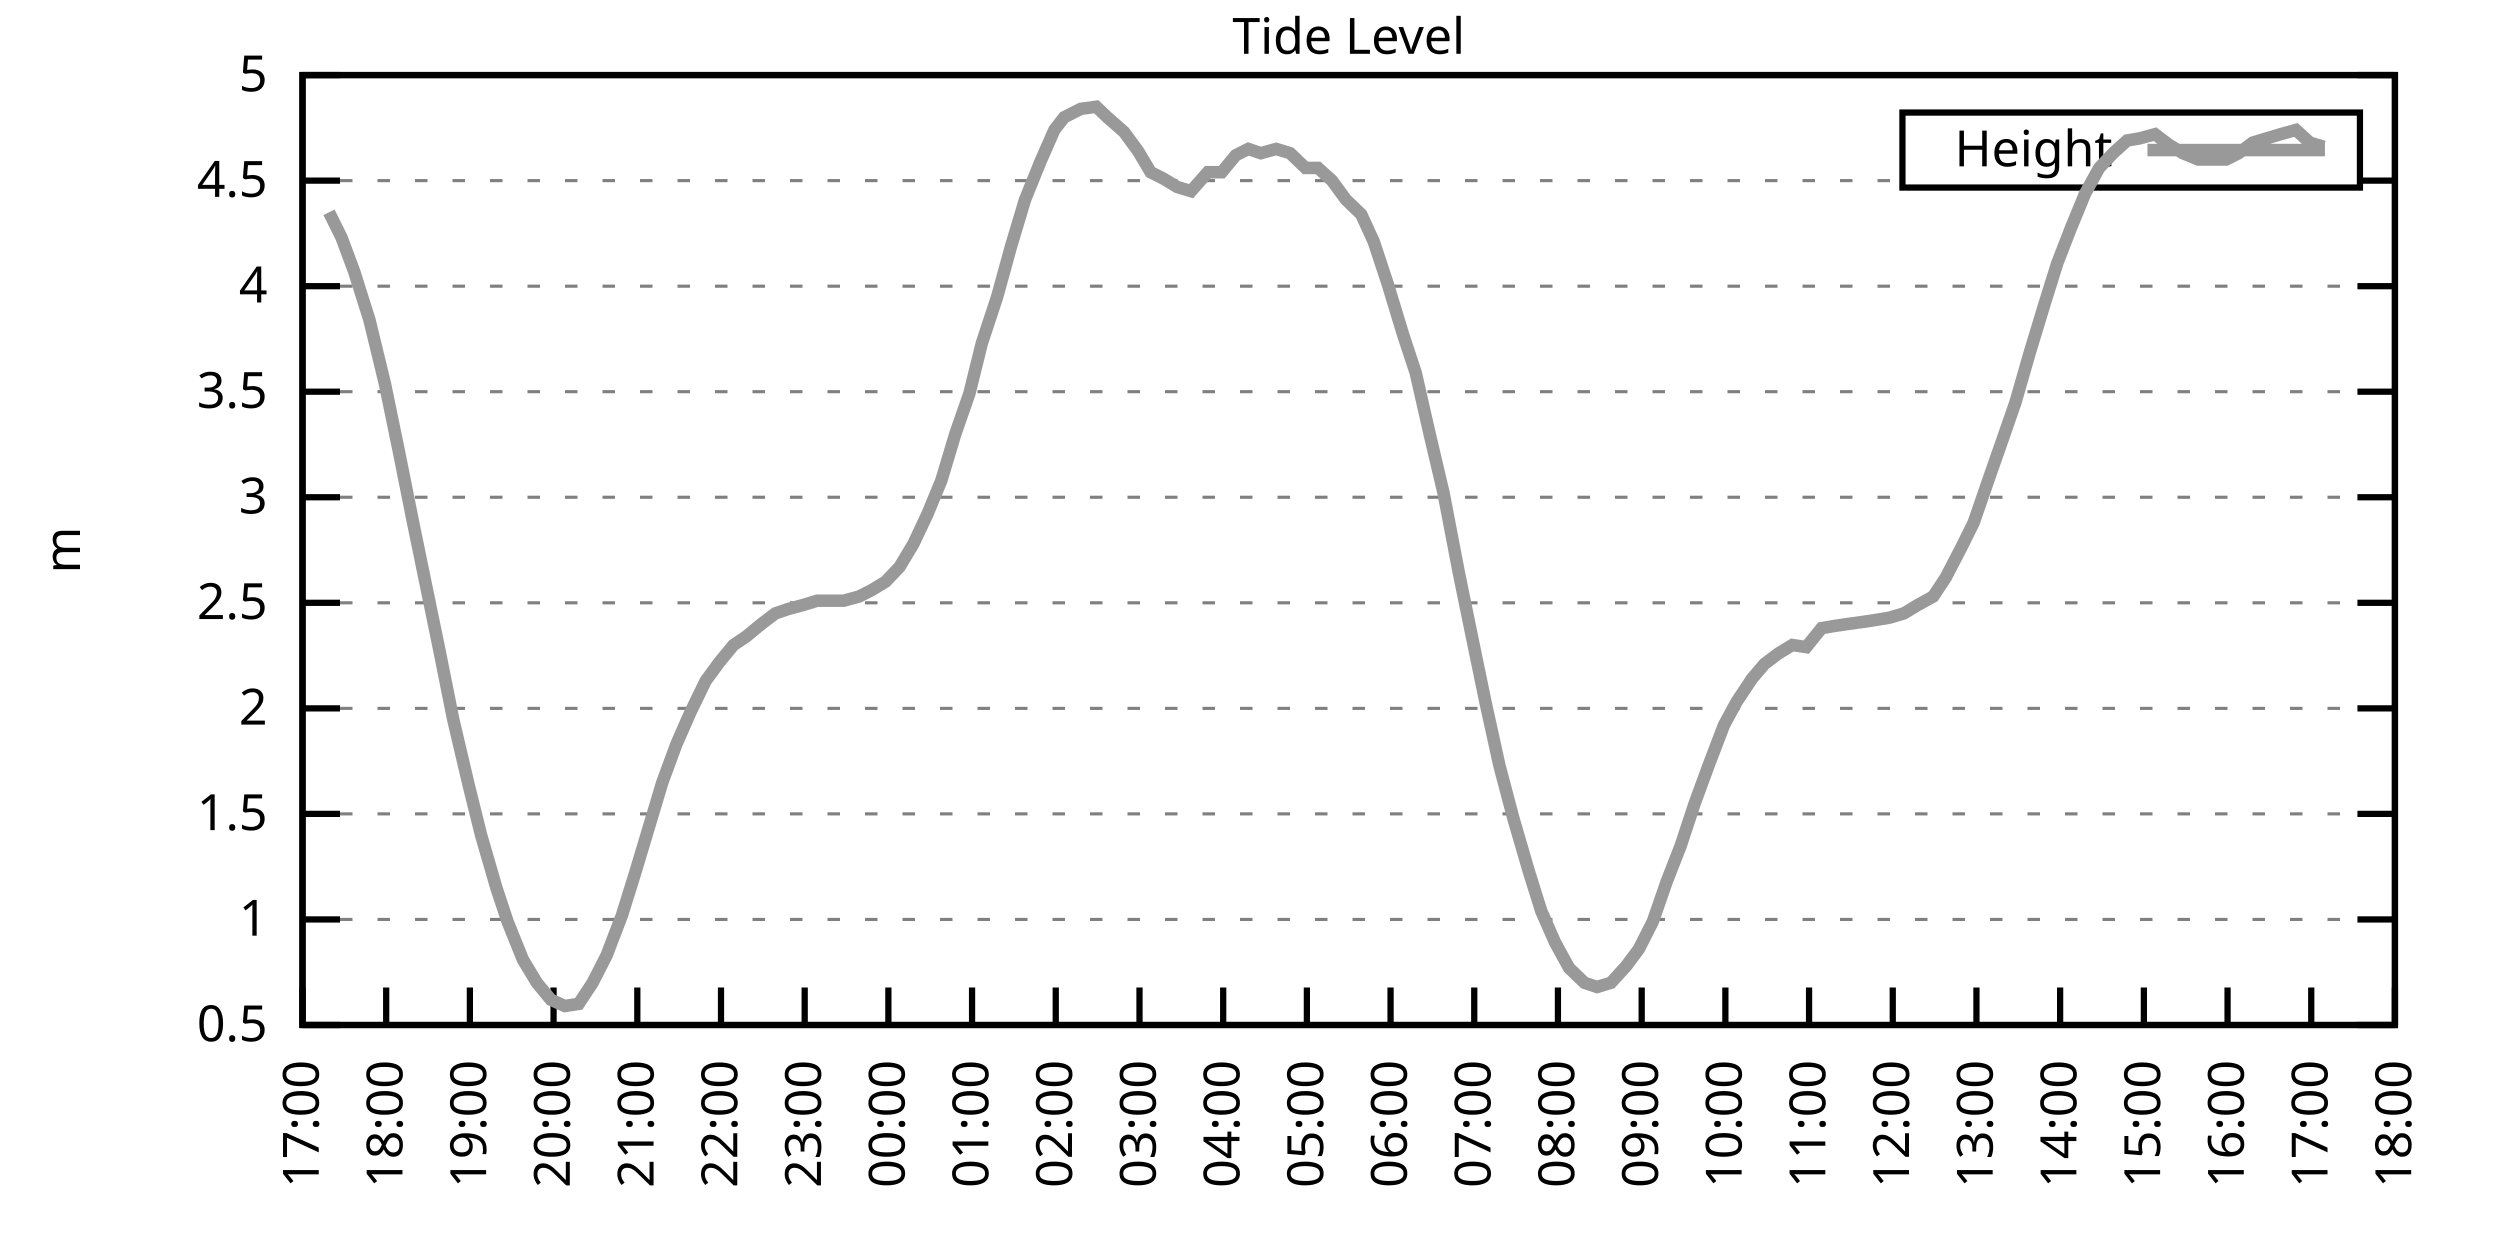
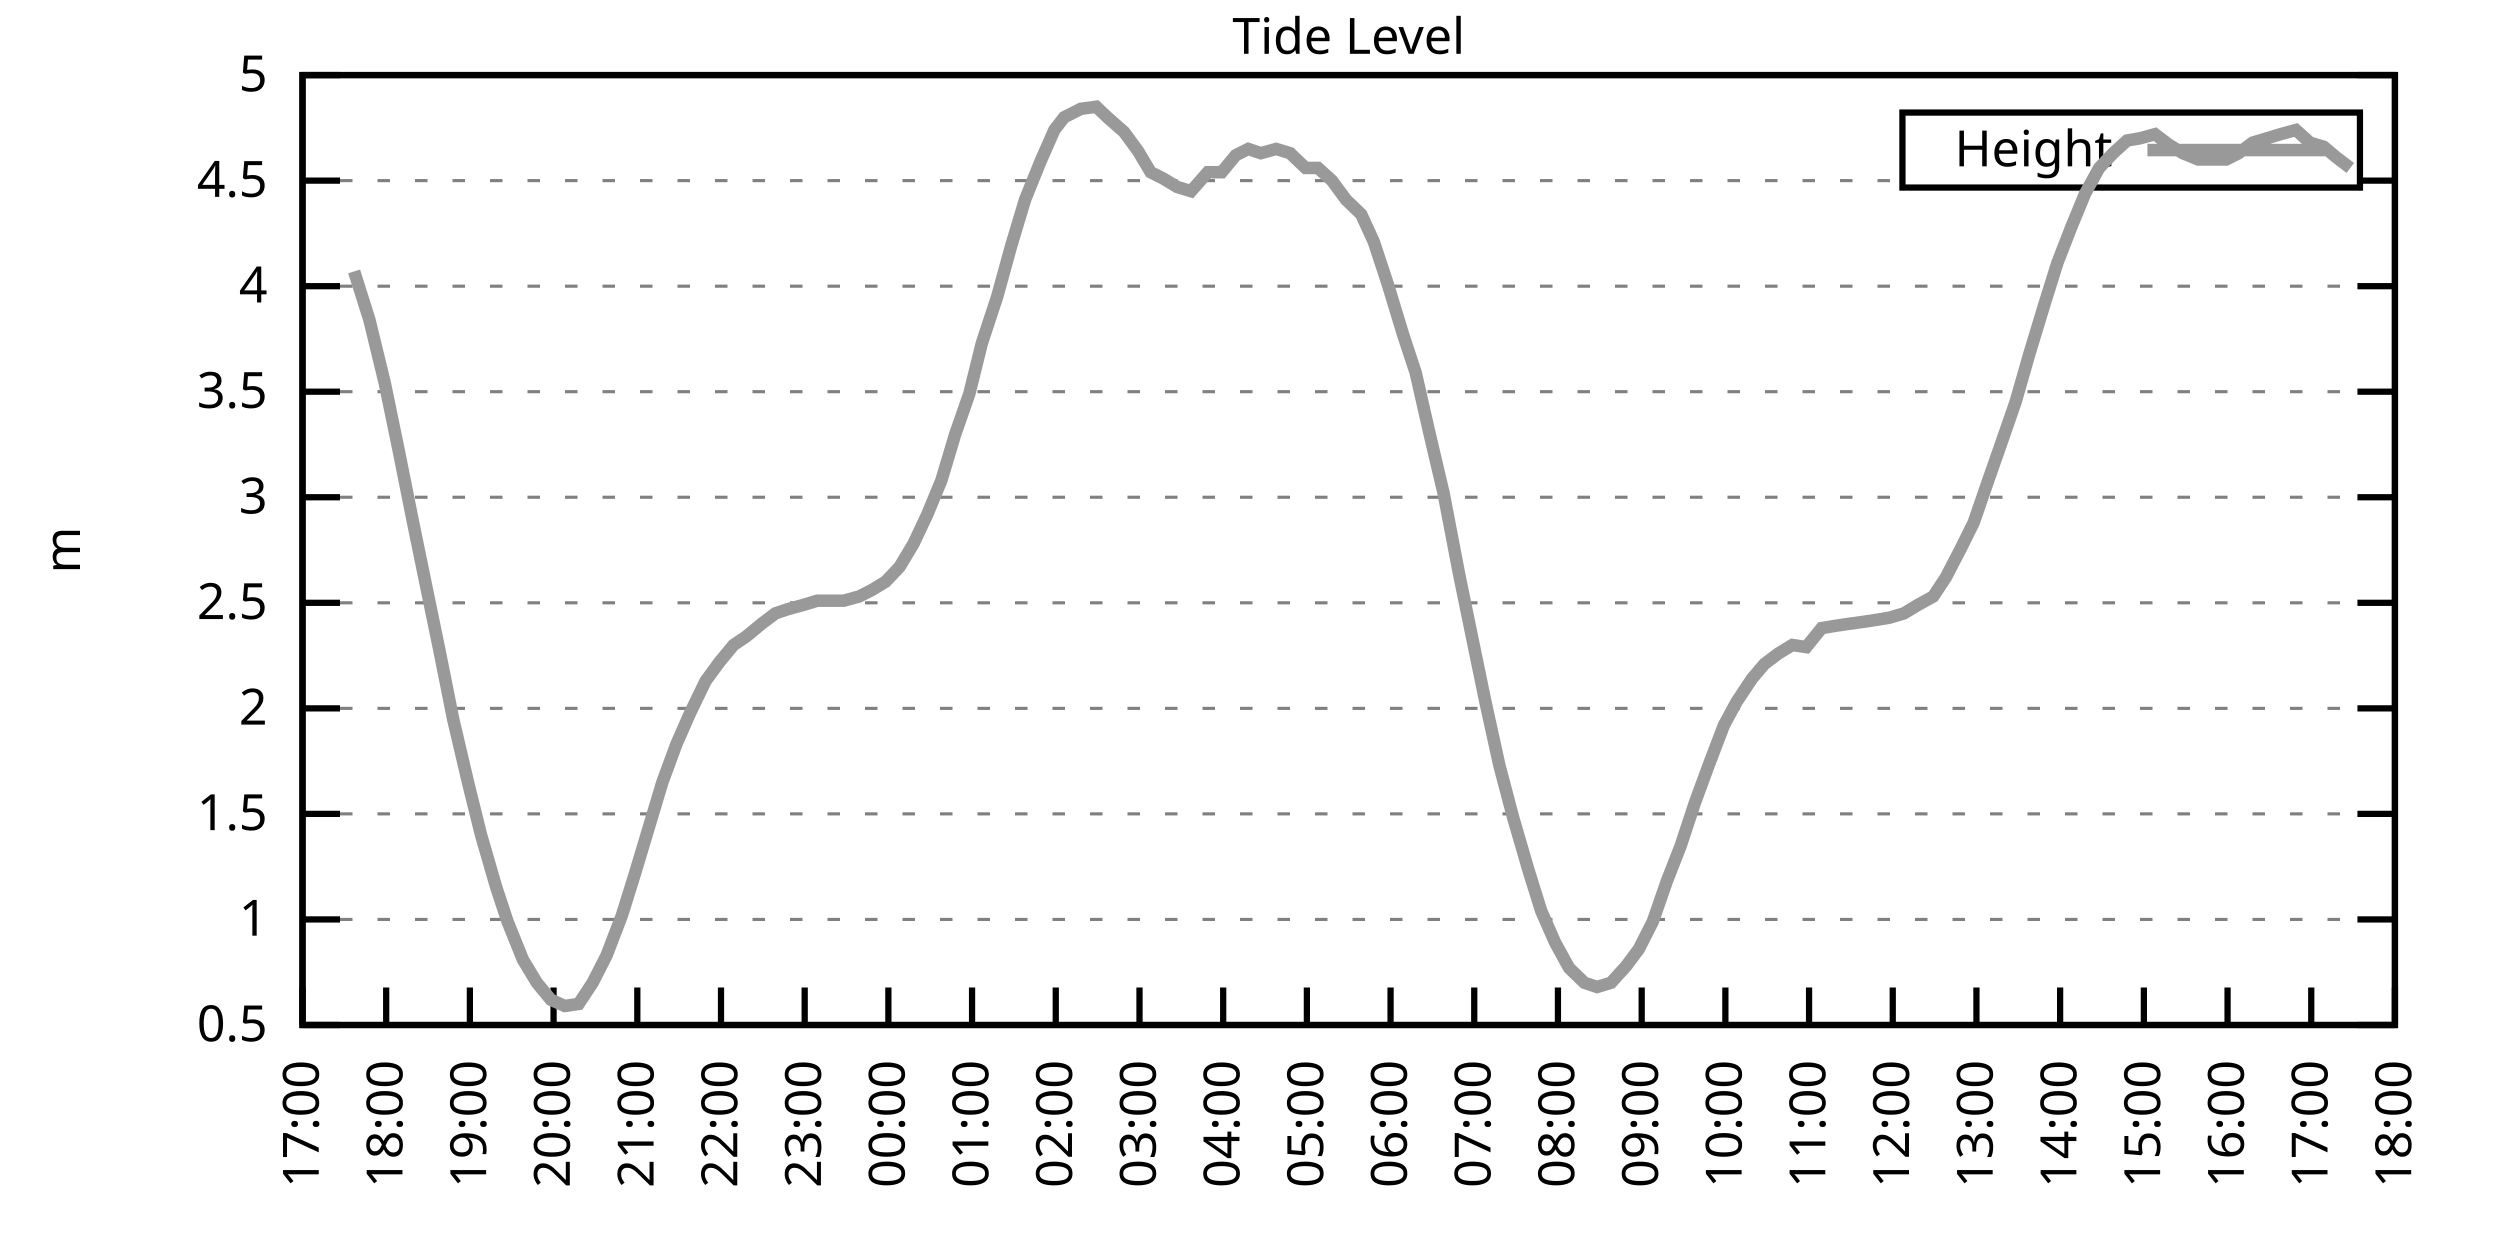
<svg xmlns="http://www.w3.org/2000/svg" xmlns:xlink="http://www.w3.org/1999/xlink" width="400" height="200" viewBox="0 0 400 200">
  <g id="gnuplot_canvas">
    <rect x="0" y="0" width="400" height="200" fill="none" />
    <defs>
      <circle id="gpDot" r="0.5" stroke-width="0.5" stroke="currentColor" />
      <path id="gpPt0" stroke-width="0.333" stroke="currentColor" d="M-1,0 h2 M0,-1 v2" />
      <path id="gpPt1" stroke-width="0.333" stroke="currentColor" d="M-1,-1 L1,1 M1,-1 L-1,1" />
      <path id="gpPt2" stroke-width="0.333" stroke="currentColor" d="M-1,0 L1,0 M0,-1 L0,1 M-1,-1 L1,1 M-1,1 L1,-1" />
      <rect id="gpPt3" stroke-width="0.333" stroke="currentColor" x="-1" y="-1" width="2" height="2" />
      <rect id="gpPt4" stroke-width="0.333" stroke="currentColor" fill="currentColor" x="-1" y="-1" width="2" height="2" />
      <circle id="gpPt5" stroke-width="0.333" stroke="currentColor" cx="0" cy="0" r="1" />
      <use xlink:href="#gpPt5" id="gpPt6" fill="currentColor" stroke="none" />
      <path id="gpPt7" stroke-width="0.333" stroke="currentColor" d="M0,-1.33 L-1.33,0.67 L1.33,0.67 z" />
      <use xlink:href="#gpPt7" id="gpPt8" fill="currentColor" stroke="none" />
      <use xlink:href="#gpPt7" id="gpPt9" stroke="currentColor" transform="rotate(180)" />
      <use xlink:href="#gpPt9" id="gpPt10" fill="currentColor" stroke="none" />
      <use xlink:href="#gpPt3" id="gpPt11" stroke="currentColor" transform="rotate(45)" />
      <use xlink:href="#gpPt11" id="gpPt12" fill="currentColor" stroke="none" />
      <path id="gpPt13" stroke-width="0.333" stroke="currentColor" d="M0,1.330 L1.265,0.411 L0.782,-1.067 L-0.782,-1.076 L-1.265,0.411 z" />
      <use xlink:href="#gpPt13" id="gpPt14" fill="currentColor" stroke="none" />
      <filter id="textbox" filterUnits="objectBoundingBox" x="0" y="0" height="1" width="1">
        <feFlood flood-color="white" flood-opacity="1" result="bgnd" />
        <feComposite in="SourceGraphic" in2="bgnd" operator="atop" />
      </filter>
      <filter id="greybox" filterUnits="objectBoundingBox" x="0" y="0" height="1" width="1">
        <feFlood flood-color="lightgrey" flood-opacity="1" result="grey" />
        <feComposite in="SourceGraphic" in2="grey" operator="atop" />
      </filter>
    </defs>
    <g fill="none" color="white" stroke="currentColor" stroke-width="1.00" stroke-linecap="butt" stroke-linejoin="miter">
</g>
    <g fill="none" color="black" stroke="currentColor" stroke-width="1.00" stroke-linecap="butt" stroke-linejoin="miter">
      <g stroke="none" shape-rendering="crispEdges">
        <polygon fill="rgb(255, 255, 255)" points="48.40,164.00 383.18,164.00 383.18,12.02 48.40,12.02 " />
      </g>
    </g>
    <g fill="none" color="black" stroke="currentColor" stroke-width="1.00" stroke-linecap="butt" stroke-linejoin="miter">
</g>
    <g fill="none" color="black" stroke="black" stroke-width="0.50" stroke-linecap="butt" stroke-linejoin="miter">
</g>
    <g fill="none" color="gray" stroke="currentColor" stroke-width="0.50" stroke-linecap="butt" stroke-linejoin="miter">
      <path stroke="gray" stroke-dasharray="2,4" class="gridline" d="M48.40,164.00 L383.19,164.00  " />
    </g>
    <g fill="none" color="gray" stroke="gray" stroke-width="1.00" stroke-linecap="butt" stroke-linejoin="miter">
</g>
    <g fill="none" color="black" stroke="currentColor" stroke-width="1.00" stroke-linecap="butt" stroke-linejoin="miter">
      <path stroke="black" d="M48.40,164.00 L54.40,164.00 M383.19,164.00 L377.19,164.00  " />
      <g transform="translate(42.80,166.60)" stroke="none" fill="black" font-family="Sans" font-size="8.00" text-anchor="end">
        <text>
          <tspan font-family="Sans"> 0.5</tspan>
        </text>
      </g>
    </g>
    <g fill="none" color="black" stroke="currentColor" stroke-width="1.00" stroke-linecap="butt" stroke-linejoin="miter">
</g>
    <g fill="none" color="black" stroke="black" stroke-width="0.50" stroke-linecap="butt" stroke-linejoin="miter">
</g>
    <g fill="none" color="gray" stroke="currentColor" stroke-width="0.50" stroke-linecap="butt" stroke-linejoin="miter">
      <path stroke="gray" stroke-dasharray="2,4" class="gridline" d="M48.40,147.11 L383.19,147.11  " />
    </g>
    <g fill="none" color="gray" stroke="gray" stroke-width="1.00" stroke-linecap="butt" stroke-linejoin="miter">
</g>
    <g fill="none" color="black" stroke="currentColor" stroke-width="1.00" stroke-linecap="butt" stroke-linejoin="miter">
      <path stroke="black" d="M48.40,147.11 L54.40,147.11 M383.19,147.11 L377.19,147.11  " />
      <g transform="translate(42.80,149.71)" stroke="none" fill="black" font-family="Sans" font-size="8.00" text-anchor="end">
        <text>
          <tspan font-family="Sans"> 1</tspan>
        </text>
      </g>
    </g>
    <g fill="none" color="black" stroke="currentColor" stroke-width="1.00" stroke-linecap="butt" stroke-linejoin="miter">
</g>
    <g fill="none" color="black" stroke="black" stroke-width="0.50" stroke-linecap="butt" stroke-linejoin="miter">
</g>
    <g fill="none" color="gray" stroke="currentColor" stroke-width="0.50" stroke-linecap="butt" stroke-linejoin="miter">
      <path stroke="gray" stroke-dasharray="2,4" class="gridline" d="M48.40,130.22 L383.19,130.22  " />
    </g>
    <g fill="none" color="gray" stroke="gray" stroke-width="1.00" stroke-linecap="butt" stroke-linejoin="miter">
</g>
    <g fill="none" color="black" stroke="currentColor" stroke-width="1.00" stroke-linecap="butt" stroke-linejoin="miter">
      <path stroke="black" d="M48.40,130.22 L54.40,130.22 M383.19,130.22 L377.19,130.22  " />
      <g transform="translate(42.80,132.82)" stroke="none" fill="black" font-family="Sans" font-size="8.00" text-anchor="end">
        <text>
          <tspan font-family="Sans"> 1.5</tspan>
        </text>
      </g>
    </g>
    <g fill="none" color="black" stroke="currentColor" stroke-width="1.00" stroke-linecap="butt" stroke-linejoin="miter">
</g>
    <g fill="none" color="black" stroke="black" stroke-width="0.50" stroke-linecap="butt" stroke-linejoin="miter">
</g>
    <g fill="none" color="gray" stroke="currentColor" stroke-width="0.50" stroke-linecap="butt" stroke-linejoin="miter">
      <path stroke="gray" stroke-dasharray="2,4" class="gridline" d="M48.40,113.34 L383.19,113.34  " />
    </g>
    <g fill="none" color="gray" stroke="gray" stroke-width="1.00" stroke-linecap="butt" stroke-linejoin="miter">
</g>
    <g fill="none" color="black" stroke="currentColor" stroke-width="1.00" stroke-linecap="butt" stroke-linejoin="miter">
      <path stroke="black" d="M48.40,113.34 L54.40,113.34 M383.19,113.34 L377.19,113.34  " />
      <g transform="translate(42.80,115.94)" stroke="none" fill="black" font-family="Sans" font-size="8.00" text-anchor="end">
        <text>
          <tspan font-family="Sans"> 2</tspan>
        </text>
      </g>
    </g>
    <g fill="none" color="black" stroke="currentColor" stroke-width="1.00" stroke-linecap="butt" stroke-linejoin="miter">
</g>
    <g fill="none" color="black" stroke="black" stroke-width="0.50" stroke-linecap="butt" stroke-linejoin="miter">
</g>
    <g fill="none" color="gray" stroke="currentColor" stroke-width="0.50" stroke-linecap="butt" stroke-linejoin="miter">
      <path stroke="gray" stroke-dasharray="2,4" class="gridline" d="M48.40,96.45 L383.19,96.45  " />
    </g>
    <g fill="none" color="gray" stroke="gray" stroke-width="1.00" stroke-linecap="butt" stroke-linejoin="miter">
</g>
    <g fill="none" color="black" stroke="currentColor" stroke-width="1.00" stroke-linecap="butt" stroke-linejoin="miter">
      <path stroke="black" d="M48.40,96.45 L54.40,96.45 M383.19,96.45 L377.19,96.45  " />
      <g transform="translate(42.80,99.05)" stroke="none" fill="black" font-family="Sans" font-size="8.00" text-anchor="end">
        <text>
          <tspan font-family="Sans"> 2.5</tspan>
        </text>
      </g>
    </g>
    <g fill="none" color="black" stroke="currentColor" stroke-width="1.00" stroke-linecap="butt" stroke-linejoin="miter">
</g>
    <g fill="none" color="black" stroke="black" stroke-width="0.50" stroke-linecap="butt" stroke-linejoin="miter">
</g>
    <g fill="none" color="gray" stroke="currentColor" stroke-width="0.50" stroke-linecap="butt" stroke-linejoin="miter">
      <path stroke="gray" stroke-dasharray="2,4" class="gridline" d="M48.40,79.56 L383.19,79.56  " />
    </g>
    <g fill="none" color="gray" stroke="gray" stroke-width="1.00" stroke-linecap="butt" stroke-linejoin="miter">
</g>
    <g fill="none" color="black" stroke="currentColor" stroke-width="1.00" stroke-linecap="butt" stroke-linejoin="miter">
      <path stroke="black" d="M48.40,79.56 L54.40,79.56 M383.19,79.56 L377.19,79.56  " />
      <g transform="translate(42.80,82.16)" stroke="none" fill="black" font-family="Sans" font-size="8.00" text-anchor="end">
        <text>
          <tspan font-family="Sans"> 3</tspan>
        </text>
      </g>
    </g>
    <g fill="none" color="black" stroke="currentColor" stroke-width="1.00" stroke-linecap="butt" stroke-linejoin="miter">
</g>
    <g fill="none" color="black" stroke="black" stroke-width="0.50" stroke-linecap="butt" stroke-linejoin="miter">
</g>
    <g fill="none" color="gray" stroke="currentColor" stroke-width="0.50" stroke-linecap="butt" stroke-linejoin="miter">
      <path stroke="gray" stroke-dasharray="2,4" class="gridline" d="M48.40,62.67 L383.19,62.67  " />
    </g>
    <g fill="none" color="gray" stroke="gray" stroke-width="1.00" stroke-linecap="butt" stroke-linejoin="miter">
</g>
    <g fill="none" color="black" stroke="currentColor" stroke-width="1.00" stroke-linecap="butt" stroke-linejoin="miter">
      <path stroke="black" d="M48.40,62.67 L54.40,62.67 M383.19,62.67 L377.19,62.67  " />
      <g transform="translate(42.80,65.27)" stroke="none" fill="black" font-family="Sans" font-size="8.00" text-anchor="end">
        <text>
          <tspan font-family="Sans"> 3.5</tspan>
        </text>
      </g>
    </g>
    <g fill="none" color="black" stroke="currentColor" stroke-width="1.00" stroke-linecap="butt" stroke-linejoin="miter">
</g>
    <g fill="none" color="black" stroke="black" stroke-width="0.50" stroke-linecap="butt" stroke-linejoin="miter">
</g>
    <g fill="none" color="gray" stroke="currentColor" stroke-width="0.50" stroke-linecap="butt" stroke-linejoin="miter">
      <path stroke="gray" stroke-dasharray="2,4" class="gridline" d="M48.40,45.79 L383.19,45.79  " />
    </g>
    <g fill="none" color="gray" stroke="gray" stroke-width="1.00" stroke-linecap="butt" stroke-linejoin="miter">
</g>
    <g fill="none" color="black" stroke="currentColor" stroke-width="1.00" stroke-linecap="butt" stroke-linejoin="miter">
      <path stroke="black" d="M48.40,45.79 L54.40,45.79 M383.19,45.79 L377.19,45.79  " />
      <g transform="translate(42.80,48.39)" stroke="none" fill="black" font-family="Sans" font-size="8.00" text-anchor="end">
        <text>
          <tspan font-family="Sans"> 4</tspan>
        </text>
      </g>
    </g>
    <g fill="none" color="black" stroke="currentColor" stroke-width="1.00" stroke-linecap="butt" stroke-linejoin="miter">
</g>
    <g fill="none" color="black" stroke="black" stroke-width="0.50" stroke-linecap="butt" stroke-linejoin="miter">
</g>
    <g fill="none" color="gray" stroke="currentColor" stroke-width="0.50" stroke-linecap="butt" stroke-linejoin="miter">
      <path stroke="gray" stroke-dasharray="2,4" class="gridline" d="M48.40,28.90 L304.39,28.90 M377.59,28.90 L383.19,28.90  " />
    </g>
    <g fill="none" color="gray" stroke="gray" stroke-width="1.00" stroke-linecap="butt" stroke-linejoin="miter">
</g>
    <g fill="none" color="black" stroke="currentColor" stroke-width="1.00" stroke-linecap="butt" stroke-linejoin="miter">
      <path stroke="black" d="M48.40,28.90 L54.40,28.90 M383.19,28.90 L377.19,28.90  " />
      <g transform="translate(42.80,31.50)" stroke="none" fill="black" font-family="Sans" font-size="8.00" text-anchor="end">
        <text>
          <tspan font-family="Sans"> 4.5</tspan>
        </text>
      </g>
    </g>
    <g fill="none" color="black" stroke="currentColor" stroke-width="1.00" stroke-linecap="butt" stroke-linejoin="miter">
</g>
    <g fill="none" color="black" stroke="black" stroke-width="0.50" stroke-linecap="butt" stroke-linejoin="miter">
</g>
    <g fill="none" color="gray" stroke="currentColor" stroke-width="0.50" stroke-linecap="butt" stroke-linejoin="miter">
      <path stroke="gray" stroke-dasharray="2,4" class="gridline" d="M48.40,12.01 L383.19,12.01  " />
    </g>
    <g fill="none" color="gray" stroke="gray" stroke-width="1.00" stroke-linecap="butt" stroke-linejoin="miter">
</g>
    <g fill="none" color="black" stroke="currentColor" stroke-width="1.00" stroke-linecap="butt" stroke-linejoin="miter">
      <path stroke="black" d="M48.40,12.01 L54.40,12.01 M383.19,12.01 L377.19,12.01  " />
      <g transform="translate(42.80,14.61)" stroke="none" fill="black" font-family="Sans" font-size="8.00" text-anchor="end">
        <text>
          <tspan font-family="Sans"> 5</tspan>
        </text>
      </g>
    </g>
    <g fill="none" color="black" stroke="currentColor" stroke-width="1.00" stroke-linecap="butt" stroke-linejoin="miter">
      <path stroke="black" d="M48.40,164.00 L48.40,158.00  " />
      <g transform="translate(51.00,169.60) rotate(270.00)" stroke="none" fill="black" font-family="Sans" font-size="8.00" text-anchor="end">
        <text>
          <tspan font-family="Sans">17:00</tspan>
        </text>
      </g>
    </g>
    <g fill="none" color="black" stroke="currentColor" stroke-width="1.00" stroke-linecap="butt" stroke-linejoin="miter">
      <path stroke="black" d="M61.79,164.00 L61.79,158.00  " />
      <g transform="translate(64.39,169.60) rotate(270.00)" stroke="none" fill="black" font-family="Sans" font-size="8.00" text-anchor="end">
        <text>
          <tspan font-family="Sans">18:00</tspan>
        </text>
      </g>
    </g>
    <g fill="none" color="black" stroke="currentColor" stroke-width="1.00" stroke-linecap="butt" stroke-linejoin="miter">
      <path stroke="black" d="M75.18,164.00 L75.18,158.00  " />
      <g transform="translate(77.78,169.60) rotate(270.00)" stroke="none" fill="black" font-family="Sans" font-size="8.00" text-anchor="end">
        <text>
          <tspan font-family="Sans">19:00</tspan>
        </text>
      </g>
    </g>
    <g fill="none" color="black" stroke="currentColor" stroke-width="1.00" stroke-linecap="butt" stroke-linejoin="miter">
      <path stroke="black" d="M88.57,164.00 L88.57,158.00  " />
      <g transform="translate(91.17,169.60) rotate(270.00)" stroke="none" fill="black" font-family="Sans" font-size="8.00" text-anchor="end">
        <text>
          <tspan font-family="Sans">20:00</tspan>
        </text>
      </g>
    </g>
    <g fill="none" color="black" stroke="currentColor" stroke-width="1.00" stroke-linecap="butt" stroke-linejoin="miter">
      <path stroke="black" d="M101.97,164.00 L101.97,158.00  " />
      <g transform="translate(104.57,169.60) rotate(270.00)" stroke="none" fill="black" font-family="Sans" font-size="8.00" text-anchor="end">
        <text>
          <tspan font-family="Sans">21:00</tspan>
        </text>
      </g>
    </g>
    <g fill="none" color="black" stroke="currentColor" stroke-width="1.00" stroke-linecap="butt" stroke-linejoin="miter">
      <path stroke="black" d="M115.36,164.00 L115.36,158.00  " />
      <g transform="translate(117.96,169.60) rotate(270.00)" stroke="none" fill="black" font-family="Sans" font-size="8.00" text-anchor="end">
        <text>
          <tspan font-family="Sans">22:00</tspan>
        </text>
      </g>
    </g>
    <g fill="none" color="black" stroke="currentColor" stroke-width="1.00" stroke-linecap="butt" stroke-linejoin="miter">
      <path stroke="black" d="M128.75,164.00 L128.75,158.00  " />
      <g transform="translate(131.35,169.60) rotate(270.00)" stroke="none" fill="black" font-family="Sans" font-size="8.00" text-anchor="end">
        <text>
          <tspan font-family="Sans">23:00</tspan>
        </text>
      </g>
    </g>
    <g fill="none" color="black" stroke="currentColor" stroke-width="1.00" stroke-linecap="butt" stroke-linejoin="miter">
      <path stroke="black" d="M142.14,164.00 L142.14,158.00  " />
      <g transform="translate(144.74,169.60) rotate(270.00)" stroke="none" fill="black" font-family="Sans" font-size="8.00" text-anchor="end">
        <text>
          <tspan font-family="Sans">00:00</tspan>
        </text>
      </g>
    </g>
    <g fill="none" color="black" stroke="currentColor" stroke-width="1.00" stroke-linecap="butt" stroke-linejoin="miter">
      <path stroke="black" d="M155.53,164.00 L155.53,158.00  " />
      <g transform="translate(158.13,169.60) rotate(270.00)" stroke="none" fill="black" font-family="Sans" font-size="8.00" text-anchor="end">
        <text>
          <tspan font-family="Sans">01:00</tspan>
        </text>
      </g>
    </g>
    <g fill="none" color="black" stroke="currentColor" stroke-width="1.00" stroke-linecap="butt" stroke-linejoin="miter">
      <path stroke="black" d="M168.92,164.00 L168.92,158.00  " />
      <g transform="translate(171.52,169.60) rotate(270.00)" stroke="none" fill="black" font-family="Sans" font-size="8.00" text-anchor="end">
        <text>
          <tspan font-family="Sans">02:00</tspan>
        </text>
      </g>
    </g>
    <g fill="none" color="black" stroke="currentColor" stroke-width="1.00" stroke-linecap="butt" stroke-linejoin="miter">
      <path stroke="black" d="M182.32,164.00 L182.32,158.00  " />
      <g transform="translate(184.92,169.60) rotate(270.00)" stroke="none" fill="black" font-family="Sans" font-size="8.00" text-anchor="end">
        <text>
          <tspan font-family="Sans">03:00</tspan>
        </text>
      </g>
    </g>
    <g fill="none" color="black" stroke="currentColor" stroke-width="1.00" stroke-linecap="butt" stroke-linejoin="miter">
      <path stroke="black" d="M195.71,164.00 L195.71,158.00  " />
      <g transform="translate(198.31,169.60) rotate(270.00)" stroke="none" fill="black" font-family="Sans" font-size="8.00" text-anchor="end">
        <text>
          <tspan font-family="Sans">04:00</tspan>
        </text>
      </g>
    </g>
    <g fill="none" color="black" stroke="currentColor" stroke-width="1.00" stroke-linecap="butt" stroke-linejoin="miter">
      <path stroke="black" d="M209.10,164.00 L209.10,158.00  " />
      <g transform="translate(211.70,169.60) rotate(270.00)" stroke="none" fill="black" font-family="Sans" font-size="8.00" text-anchor="end">
        <text>
          <tspan font-family="Sans">05:00</tspan>
        </text>
      </g>
    </g>
    <g fill="none" color="black" stroke="currentColor" stroke-width="1.00" stroke-linecap="butt" stroke-linejoin="miter">
      <path stroke="black" d="M222.49,164.00 L222.49,158.00  " />
      <g transform="translate(225.09,169.60) rotate(270.00)" stroke="none" fill="black" font-family="Sans" font-size="8.00" text-anchor="end">
        <text>
          <tspan font-family="Sans">06:00</tspan>
        </text>
      </g>
    </g>
    <g fill="none" color="black" stroke="currentColor" stroke-width="1.00" stroke-linecap="butt" stroke-linejoin="miter">
      <path stroke="black" d="M235.88,164.00 L235.88,158.00  " />
      <g transform="translate(238.48,169.60) rotate(270.00)" stroke="none" fill="black" font-family="Sans" font-size="8.00" text-anchor="end">
        <text>
          <tspan font-family="Sans">07:00</tspan>
        </text>
      </g>
    </g>
    <g fill="none" color="black" stroke="currentColor" stroke-width="1.00" stroke-linecap="butt" stroke-linejoin="miter">
      <path stroke="black" d="M249.27,164.00 L249.27,158.00  " />
      <g transform="translate(251.87,169.60) rotate(270.00)" stroke="none" fill="black" font-family="Sans" font-size="8.00" text-anchor="end">
        <text>
          <tspan font-family="Sans">08:00</tspan>
        </text>
      </g>
    </g>
    <g fill="none" color="black" stroke="currentColor" stroke-width="1.00" stroke-linecap="butt" stroke-linejoin="miter">
      <path stroke="black" d="M262.67,164.00 L262.67,158.00  " />
      <g transform="translate(265.27,169.60) rotate(270.00)" stroke="none" fill="black" font-family="Sans" font-size="8.00" text-anchor="end">
        <text>
          <tspan font-family="Sans">09:00</tspan>
        </text>
      </g>
    </g>
    <g fill="none" color="black" stroke="currentColor" stroke-width="1.00" stroke-linecap="butt" stroke-linejoin="miter">
      <path stroke="black" d="M276.06,164.00 L276.06,158.00  " />
      <g transform="translate(278.66,169.60) rotate(270.00)" stroke="none" fill="black" font-family="Sans" font-size="8.00" text-anchor="end">
        <text>
          <tspan font-family="Sans">10:00</tspan>
        </text>
      </g>
    </g>
    <g fill="none" color="black" stroke="currentColor" stroke-width="1.00" stroke-linecap="butt" stroke-linejoin="miter">
      <path stroke="black" d="M289.45,164.00 L289.45,158.00  " />
      <g transform="translate(292.05,169.60) rotate(270.00)" stroke="none" fill="black" font-family="Sans" font-size="8.00" text-anchor="end">
        <text>
          <tspan font-family="Sans">11:00</tspan>
        </text>
      </g>
    </g>
    <g fill="none" color="black" stroke="currentColor" stroke-width="1.00" stroke-linecap="butt" stroke-linejoin="miter">
      <path stroke="black" d="M302.84,164.00 L302.84,158.00  " />
      <g transform="translate(305.44,169.60) rotate(270.00)" stroke="none" fill="black" font-family="Sans" font-size="8.00" text-anchor="end">
        <text>
          <tspan font-family="Sans">12:00</tspan>
        </text>
      </g>
    </g>
    <g fill="none" color="black" stroke="currentColor" stroke-width="1.00" stroke-linecap="butt" stroke-linejoin="miter">
      <path stroke="black" d="M316.23,164.00 L316.23,158.00  " />
      <g transform="translate(318.83,169.60) rotate(270.00)" stroke="none" fill="black" font-family="Sans" font-size="8.00" text-anchor="end">
        <text>
          <tspan font-family="Sans">13:00</tspan>
        </text>
      </g>
    </g>
    <g fill="none" color="black" stroke="currentColor" stroke-width="1.00" stroke-linecap="butt" stroke-linejoin="miter">
      <path stroke="black" d="M329.62,164.00 L329.62,158.00  " />
      <g transform="translate(332.22,169.60) rotate(270.00)" stroke="none" fill="black" font-family="Sans" font-size="8.00" text-anchor="end">
        <text>
          <tspan font-family="Sans">14:00</tspan>
        </text>
      </g>
    </g>
    <g fill="none" color="black" stroke="currentColor" stroke-width="1.00" stroke-linecap="butt" stroke-linejoin="miter">
      <path stroke="black" d="M343.02,164.00 L343.02,158.00  " />
      <g transform="translate(345.62,169.60) rotate(270.00)" stroke="none" fill="black" font-family="Sans" font-size="8.00" text-anchor="end">
        <text>
          <tspan font-family="Sans">15:00</tspan>
        </text>
      </g>
    </g>
    <g fill="none" color="black" stroke="currentColor" stroke-width="1.00" stroke-linecap="butt" stroke-linejoin="miter">
      <path stroke="black" d="M356.41,164.00 L356.41,158.00  " />
      <g transform="translate(359.01,169.60) rotate(270.00)" stroke="none" fill="black" font-family="Sans" font-size="8.00" text-anchor="end">
        <text>
          <tspan font-family="Sans">16:00</tspan>
        </text>
      </g>
    </g>
    <g fill="none" color="black" stroke="currentColor" stroke-width="1.00" stroke-linecap="butt" stroke-linejoin="miter">
      <path stroke="black" d="M369.80,164.00 L369.80,158.00  " />
      <g transform="translate(372.40,169.60) rotate(270.00)" stroke="none" fill="black" font-family="Sans" font-size="8.00" text-anchor="end">
        <text>
          <tspan font-family="Sans">17:00</tspan>
        </text>
      </g>
    </g>
    <g fill="none" color="black" stroke="currentColor" stroke-width="1.00" stroke-linecap="butt" stroke-linejoin="miter">
      <path stroke="black" d="M383.19,164.00 L383.19,158.00  " />
      <g transform="translate(385.79,169.60) rotate(270.00)" stroke="none" fill="black" font-family="Sans" font-size="8.00" text-anchor="end">
        <text>
          <tspan font-family="Sans">18:00</tspan>
        </text>
      </g>
    </g>
    <g fill="none" color="black" stroke="currentColor" stroke-width="1.00" stroke-linecap="butt" stroke-linejoin="miter">
</g>
    <g fill="none" color="black" stroke="currentColor" stroke-width="1.00" stroke-linecap="butt" stroke-linejoin="miter">
      <path stroke="black" d="M48.40,12.01 L48.40,164.00 L383.19,164.00 L383.19,12.01 L48.40,12.01 Z  " />
    </g>
    <g fill="none" color="black" stroke="currentColor" stroke-width="1.00" stroke-linecap="butt" stroke-linejoin="miter">
</g>
    <g fill="none" color="black" stroke="currentColor" stroke-width="1.00" stroke-linecap="butt" stroke-linejoin="miter">
      <path stroke="black" d="M304.39,30.01 L304.39,18.01 L377.59,18.01 L377.59,30.01 L304.39,30.01 Z  " />
    </g>
    <g id="Tide_level_plot_1">
      <g fill="none" color="white" stroke="black" stroke-width="2.00" stroke-linecap="butt" stroke-linejoin="miter">
</g>
      <g fill="none" color="black" stroke="currentColor" stroke-width="2.00" stroke-linecap="butt" stroke-linejoin="miter">
        <g transform="translate(337.99,26.61)" stroke="none" fill="black" font-family="Sans" font-size="8.00" text-anchor="end">
          <text>
            <tspan font-family="Sans">Height</tspan>
          </text>
        </g>
      </g>
      <g fill="none" color="black" stroke="currentColor" stroke-width="2.00" stroke-linecap="butt" stroke-linejoin="miter">
-         <path stroke="rgb(153, 153, 153)" d="M343.59,24.01 L371.99,24.01 M52.64,33.96 L54.65,38.02 L56.66,43.42 L59.11,51.19 L61.57,61.32 L63.80,72.13   L66.03,83.28 L68.04,93.07 L70.27,103.88 L72.50,115.03 L74.96,125.50 L76.97,133.60 L79.42,142.05 L81.21,147.45   L83.66,153.53 L85.90,157.24 L88.13,159.95 L90.36,160.96 L92.59,160.62 L94.82,157.24 L97.06,152.85 L99.51,146.44   L101.52,140.02 L103.75,132.59 L105.98,125.16 L108.22,119.08 L110.45,114.01 L112.90,108.95 L115.13,105.91 L117.37,103.20   L119.38,101.85 L121.83,99.83 L124.06,98.14 L126.07,97.46 L128.53,96.79 L130.76,96.11 L132.77,96.11 L135.00,96.11   L137.45,95.44 L139.46,94.42 L141.69,93.07 L143.93,90.71 L146.16,86.99 L148.39,82.26 L150.62,76.86 L152.85,69.43   L155.09,63.01 L157.10,54.90 L159.55,47.47 L161.78,39.37 L164.01,31.94 L166.47,25.86 L168.70,20.79 L170.26,18.77   L172.94,17.41 L175.40,17.08 L177.18,18.77 L179.86,21.13 L182.09,24.17 L184.10,27.55 L186.11,28.56 L188.34,29.91   L190.57,30.59 L193.25,27.55 L195.48,27.55 L197.72,24.84 L199.73,23.83 L201.73,24.51 L204.19,23.83 L206.42,24.51   L208.88,26.87 L210.88,26.87 L213.12,28.90 L215.35,31.94 L217.80,34.30 L219.81,38.69 L222.04,45.45 L224.50,53.55   L226.51,59.63 L228.74,69.43 L230.97,78.89 L233.43,91.72 L235.44,101.52 L237.67,112.32 L239.90,122.46 L242.13,130.90   L244.59,139.34 L246.60,145.76 L248.83,150.83 L251.06,154.88 L253.51,157.24 L255.52,157.92 L257.76,157.24 L260.21,154.54   L262.22,151.84 L264.45,147.45 L266.68,141.03 L268.92,135.29 L271.15,128.54 L273.38,122.46 L275.83,116.04 L277.84,112.32   L280.30,108.61 L282.31,106.24 L284.54,104.56 L286.77,103.20 L289.00,103.54 L291.46,100.50 L293.47,100.16 L295.70,99.83   L298.15,99.49 L300.39,99.15 L302.39,98.81 L304.63,98.14 L306.86,96.79 L309.31,95.44 L311.32,92.40 L313.78,87.67   L315.79,83.61 L318.24,76.52 L320.25,70.78 L322.48,64.36 L324.71,56.59 L327.17,48.49 L329.18,42.07 L331.41,36.33   L333.64,30.92 L335.87,26.87 L338.10,24.51 L340.34,22.48 L342.35,22.14 L344.80,21.47 L347.03,23.16 L349.26,24.51   L351.72,25.52 L353.73,25.52 L356.18,25.52 L358.19,24.51 L360.42,22.82 L362.66,22.14 L364.89,21.47 L367.34,20.79   L369.58,22.82 L371.81,23.49  " />
+         <path stroke="rgb(153, 153, 153)" d="M343.59,24.01 L371.99,24.01 M56.66,43.42 L59.11,51.19 L61.57,61.32 L63.80,72.13 L66.03,83.28 L68.04,93.07   L70.27,103.88 L72.50,115.03 L74.96,125.50 L76.97,133.60 L79.42,142.05 L81.21,147.45 L83.66,153.53 L85.90,157.24   L88.13,159.95 L90.36,160.96 L92.59,160.62 L94.82,157.24 L97.06,152.85 L99.51,146.44 L101.52,140.02 L103.75,132.59   L105.98,125.16 L108.22,119.08 L110.45,114.01 L112.90,108.95 L115.13,105.91 L117.37,103.20 L119.38,101.85 L121.83,99.83   L124.06,98.14 L126.07,97.46 L128.53,96.79 L130.76,96.11 L132.77,96.11 L135.00,96.11 L137.45,95.44 L139.46,94.42   L141.69,93.07 L143.93,90.71 L146.16,86.99 L148.39,82.26 L150.62,76.86 L152.85,69.43 L155.09,63.01 L157.10,54.90   L159.55,47.47 L161.78,39.37 L164.01,31.94 L166.47,25.86 L168.70,20.79 L170.26,18.77 L172.94,17.41 L175.40,17.08   L177.18,18.77 L179.86,21.13 L182.09,24.17 L184.10,27.55 L186.11,28.56 L188.34,29.91 L190.57,30.59 L193.25,27.55   L195.48,27.55 L197.72,24.84 L199.73,23.83 L201.73,24.51 L204.19,23.83 L206.42,24.51 L208.88,26.87 L210.88,26.87   L213.12,28.90 L215.35,31.94 L217.80,34.30 L219.81,38.69 L222.04,45.45 L224.50,53.55 L226.51,59.63 L228.74,69.43   L230.97,78.89 L233.43,91.72 L235.44,101.52 L237.67,112.32 L239.90,122.46 L242.13,130.90 L244.59,139.34 L246.60,145.76   L248.83,150.83 L251.06,154.88 L253.51,157.24 L255.52,157.92 L257.76,157.24 L260.21,154.54 L262.22,151.84 L264.45,147.45   L266.68,141.03 L268.92,135.29 L271.15,128.54 L273.38,122.46 L275.83,116.04 L277.84,112.32 L280.30,108.61 L282.31,106.24   L284.54,104.56 L286.77,103.20 L289.00,103.54 L291.46,100.50 L293.47,100.16 L295.70,99.83 L298.15,99.49 L300.39,99.15   L302.39,98.81 L304.63,98.14 L306.86,96.79 L309.31,95.44 L311.32,92.40 L313.78,87.67 L315.79,83.61 L318.24,76.52   L320.25,70.78 L322.48,64.36 L324.71,56.59 L327.17,48.49 L329.18,42.07 L331.41,36.33 L333.64,30.92 L335.87,26.87   L338.10,24.51 L340.34,22.48 L342.35,22.14 L344.80,21.47 L347.03,23.16 L349.26,24.51 L351.72,25.52 L353.73,25.52   L356.18,25.52 L358.19,24.51 L360.42,22.82 L362.66,22.14 L364.89,21.47 L367.34,20.79 L369.58,22.82 L371.81,23.49   L373.82,25.18 L376.05,26.87  " />
      </g>
    </g>
    <g fill="none" color="black" stroke="currentColor" stroke-width="2.00" stroke-linecap="butt" stroke-linejoin="miter">
</g>
    <g fill="none" color="black" stroke="black" stroke-width="1.00" stroke-linecap="butt" stroke-linejoin="miter">
</g>
    <g fill="none" color="black" stroke="currentColor" stroke-width="1.00" stroke-linecap="butt" stroke-linejoin="miter">
      <path stroke="black" d="M48.40,12.01 L48.40,164.00 L383.19,164.00 L383.19,12.01 L48.40,12.01 Z  " />
      <g transform="translate(12.80,88.01) rotate(270.00)" stroke="none" fill="black" font-family="Sans" font-size="8.00" text-anchor="middle">
        <text>
          <tspan font-family="Sans">m</tspan>
        </text>
      </g>
    </g>
    <g fill="none" color="black" stroke="currentColor" stroke-width="1.00" stroke-linecap="butt" stroke-linejoin="miter">
</g>
    <g fill="none" color="black" stroke="currentColor" stroke-width="1.00" stroke-linecap="butt" stroke-linejoin="miter">
      <g transform="translate(215.79,8.61)" stroke="none" fill="black" font-family="Sans" font-size="8.00" text-anchor="middle">
        <text>
          <tspan font-family="Sans">Tide Level</tspan>
        </text>
      </g>
    </g>
    <g fill="none" color="black" stroke="currentColor" stroke-width="1.00" stroke-linecap="butt" stroke-linejoin="miter">
</g>
  </g>
</svg>
